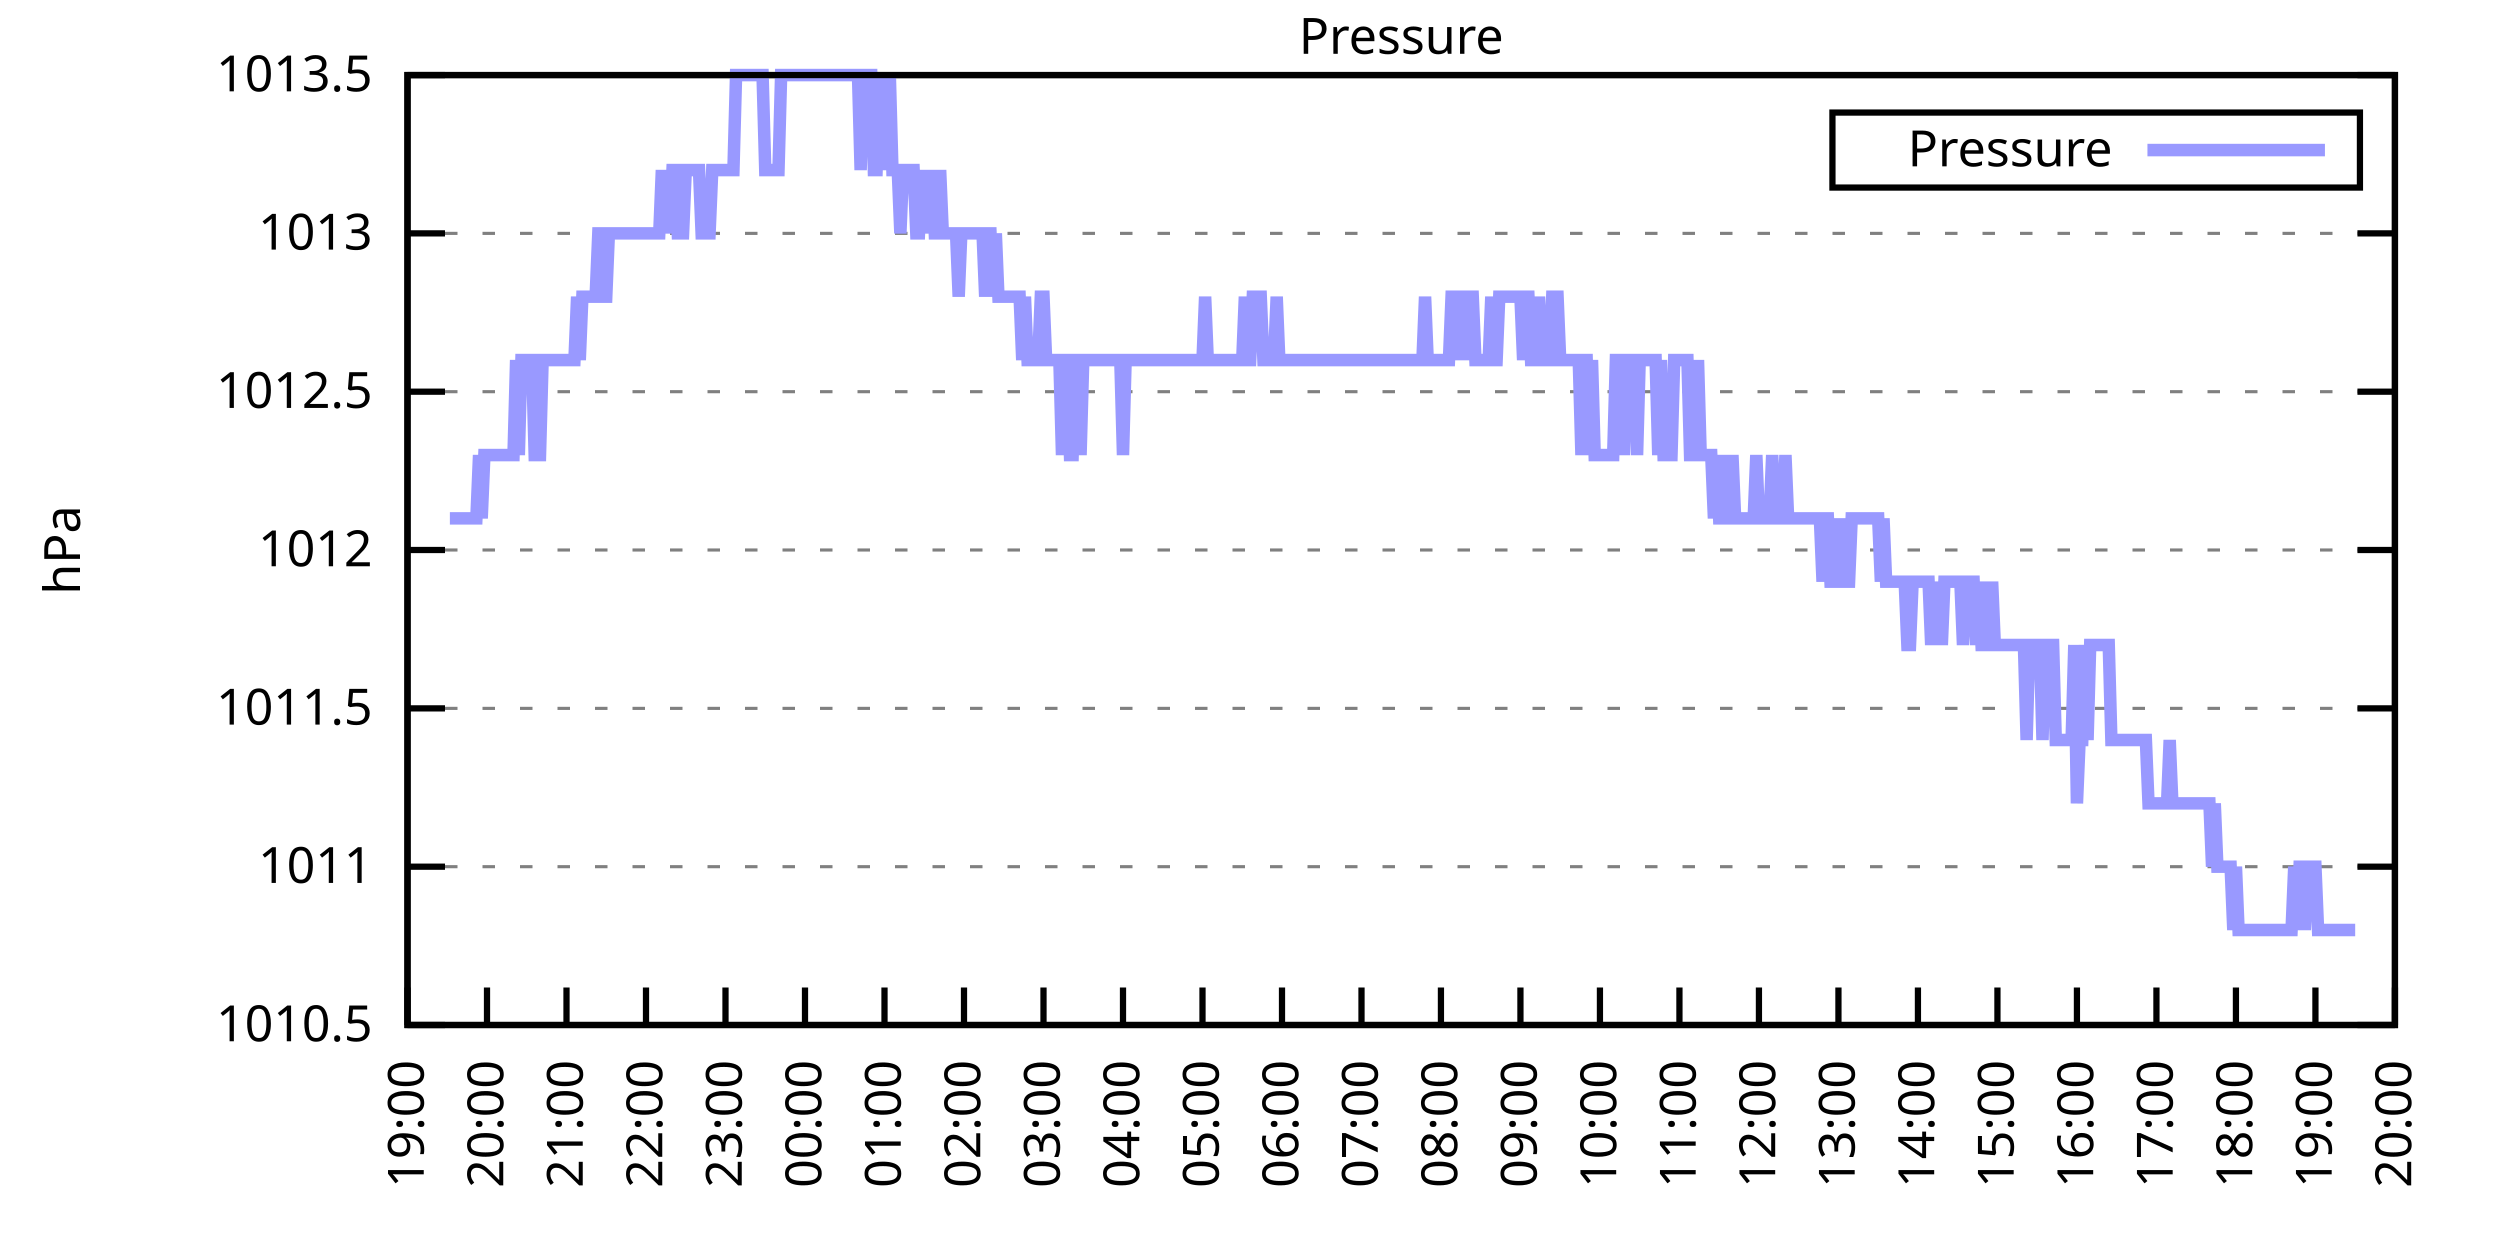
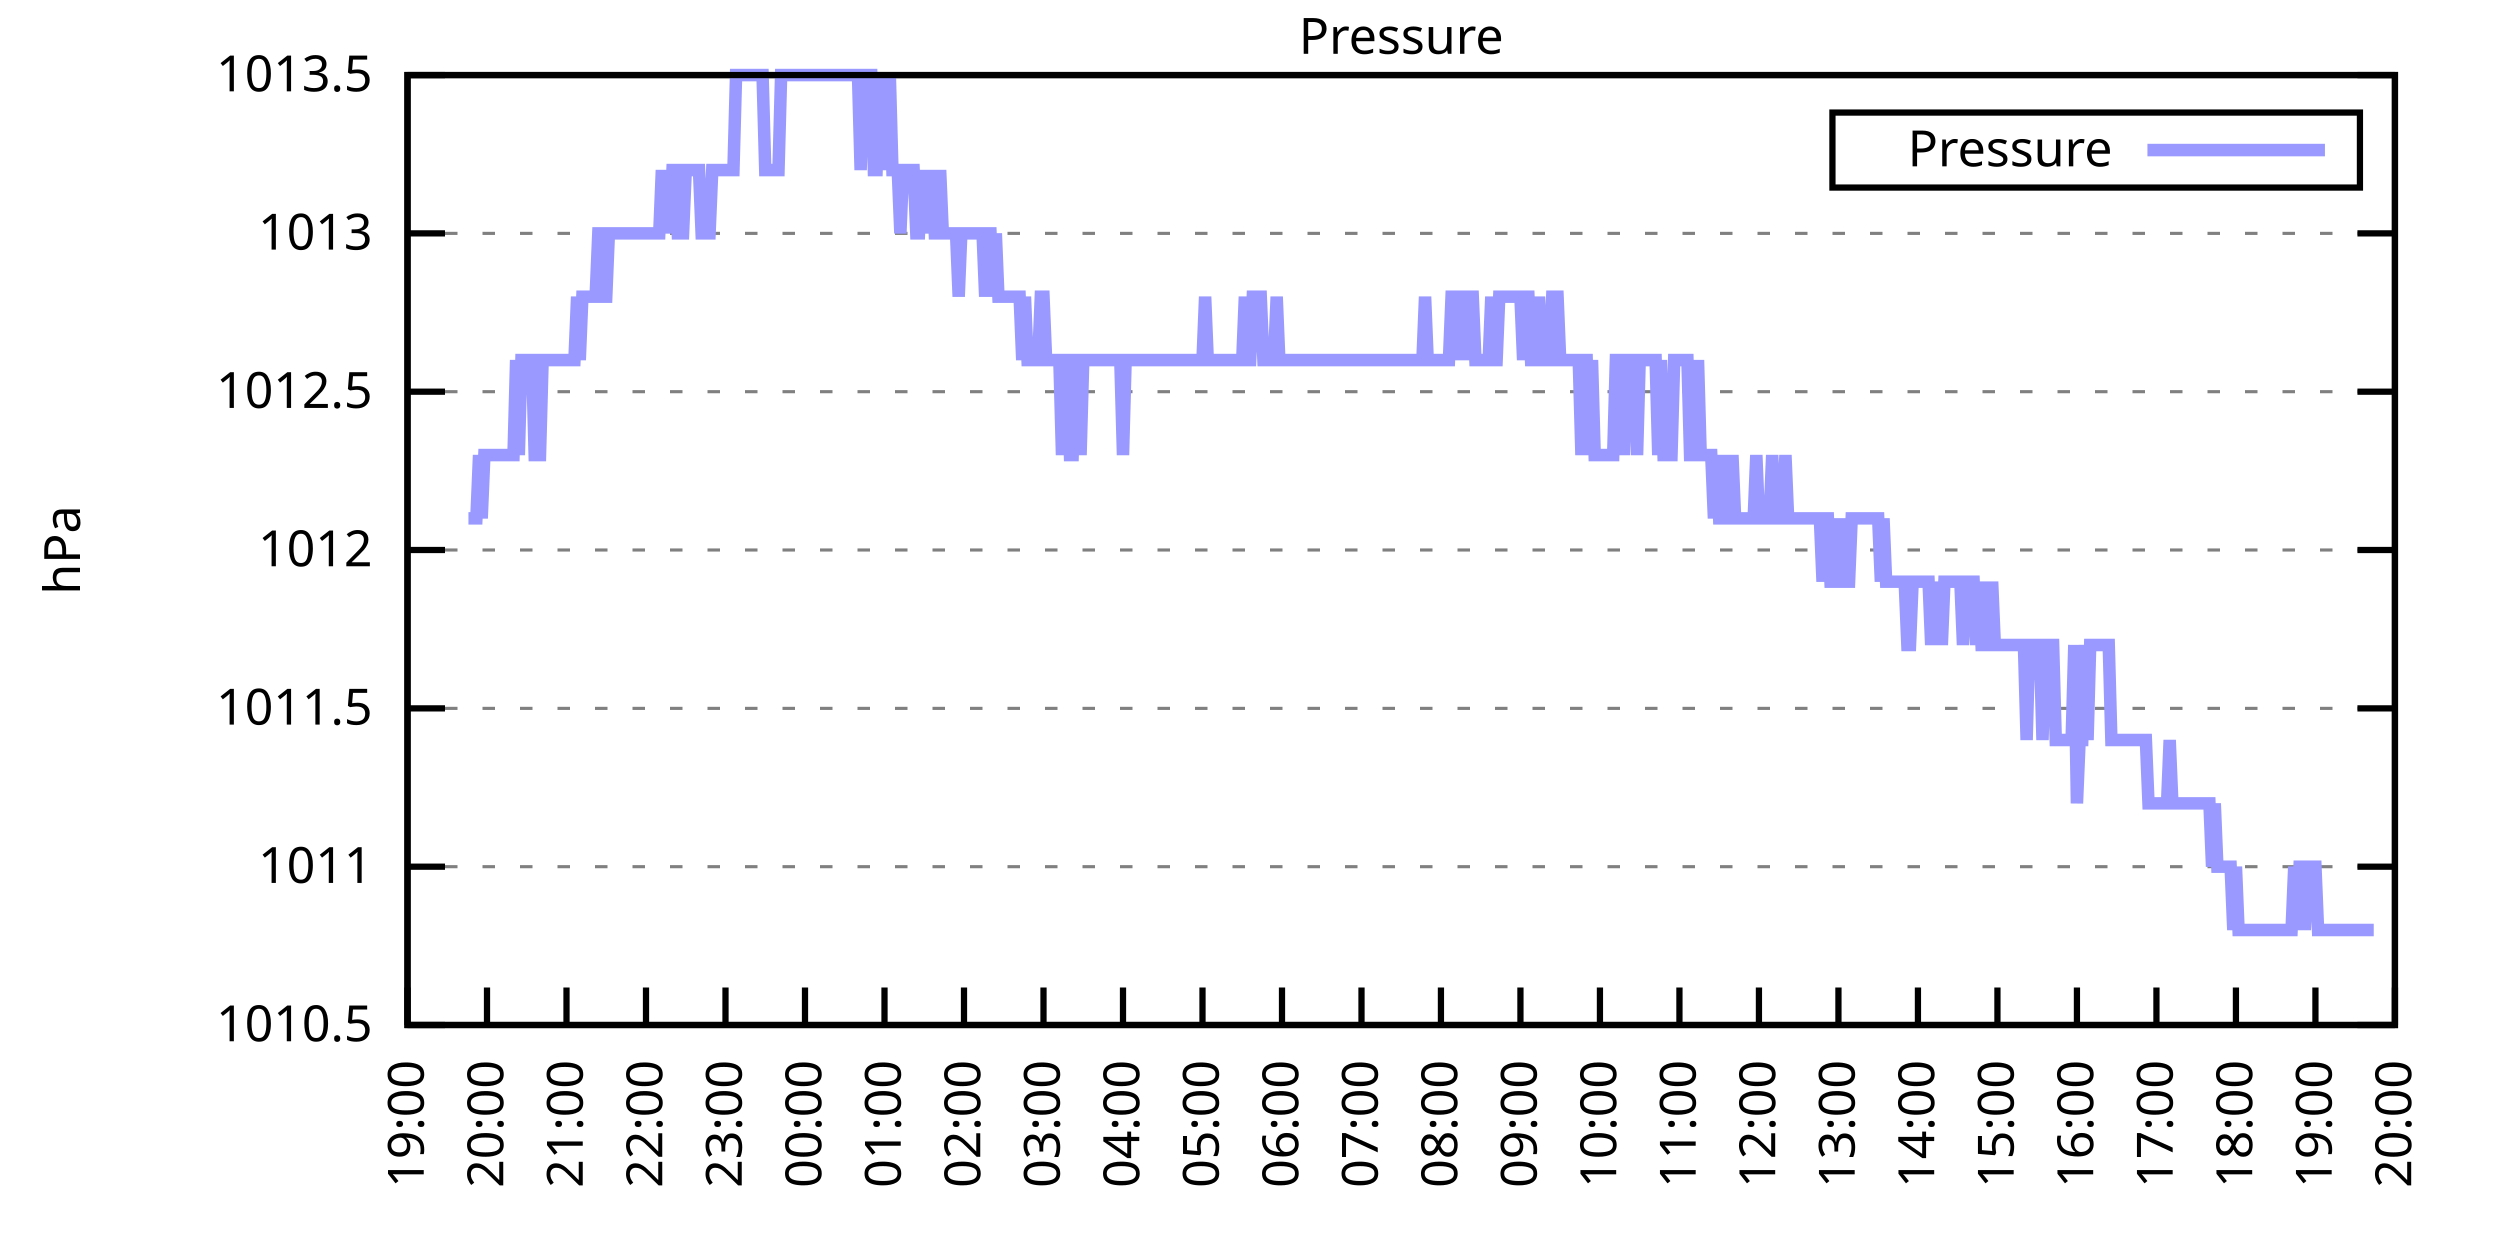
<svg xmlns="http://www.w3.org/2000/svg" xmlns:xlink="http://www.w3.org/1999/xlink" width="400" height="200" viewBox="0 0 400 200">
  <g id="gnuplot_canvas">
    <rect x="0" y="0" width="400" height="200" fill="none" />
    <defs>
      <circle id="gpDot" r="0.5" stroke-width="0.5" stroke="currentColor" />
      <path id="gpPt0" stroke-width="0.333" stroke="currentColor" d="M-1,0 h2 M0,-1 v2" />
      <path id="gpPt1" stroke-width="0.333" stroke="currentColor" d="M-1,-1 L1,1 M1,-1 L-1,1" />
      <path id="gpPt2" stroke-width="0.333" stroke="currentColor" d="M-1,0 L1,0 M0,-1 L0,1 M-1,-1 L1,1 M-1,1 L1,-1" />
      <rect id="gpPt3" stroke-width="0.333" stroke="currentColor" x="-1" y="-1" width="2" height="2" />
      <rect id="gpPt4" stroke-width="0.333" stroke="currentColor" fill="currentColor" x="-1" y="-1" width="2" height="2" />
      <circle id="gpPt5" stroke-width="0.333" stroke="currentColor" cx="0" cy="0" r="1" />
      <use xlink:href="#gpPt5" id="gpPt6" fill="currentColor" stroke="none" />
      <path id="gpPt7" stroke-width="0.333" stroke="currentColor" d="M0,-1.33 L-1.33,0.67 L1.33,0.67 z" />
      <use xlink:href="#gpPt7" id="gpPt8" fill="currentColor" stroke="none" />
      <use xlink:href="#gpPt7" id="gpPt9" stroke="currentColor" transform="rotate(180)" />
      <use xlink:href="#gpPt9" id="gpPt10" fill="currentColor" stroke="none" />
      <use xlink:href="#gpPt3" id="gpPt11" stroke="currentColor" transform="rotate(45)" />
      <use xlink:href="#gpPt11" id="gpPt12" fill="currentColor" stroke="none" />
      <path id="gpPt13" stroke-width="0.333" stroke="currentColor" d="M0,1.330 L1.265,0.411 L0.782,-1.067 L-0.782,-1.076 L-1.265,0.411 z" />
      <use xlink:href="#gpPt13" id="gpPt14" fill="currentColor" stroke="none" />
      <filter id="textbox" filterUnits="objectBoundingBox" x="0" y="0" height="1" width="1">
        <feFlood flood-color="white" flood-opacity="1" result="bgnd" />
        <feComposite in="SourceGraphic" in2="bgnd" operator="atop" />
      </filter>
      <filter id="greybox" filterUnits="objectBoundingBox" x="0" y="0" height="1" width="1">
        <feFlood flood-color="lightgrey" flood-opacity="1" result="grey" />
        <feComposite in="SourceGraphic" in2="grey" operator="atop" />
      </filter>
    </defs>
    <g fill="none" color="white" stroke="currentColor" stroke-width="1.00" stroke-linecap="butt" stroke-linejoin="miter">
</g>
    <g fill="none" color="black" stroke="currentColor" stroke-width="1.00" stroke-linecap="butt" stroke-linejoin="miter">
      <g stroke="none" shape-rendering="crispEdges">
        <polygon fill="rgb(255, 255, 255)" points="65.20,164.00 383.18,164.00 383.18,12.02 65.20,12.02 " />
      </g>
    </g>
    <g fill="none" color="black" stroke="currentColor" stroke-width="1.00" stroke-linecap="butt" stroke-linejoin="miter">
</g>
    <g fill="none" color="black" stroke="black" stroke-width="0.50" stroke-linecap="butt" stroke-linejoin="miter">
</g>
    <g fill="none" color="gray" stroke="currentColor" stroke-width="0.50" stroke-linecap="butt" stroke-linejoin="miter">
      <path stroke="gray" stroke-dasharray="2,4" class="gridline" d="M65.20,164.00 L383.19,164.00  " />
    </g>
    <g fill="none" color="gray" stroke="gray" stroke-width="1.00" stroke-linecap="butt" stroke-linejoin="miter">
</g>
    <g fill="none" color="black" stroke="currentColor" stroke-width="1.00" stroke-linecap="butt" stroke-linejoin="miter">
      <path stroke="black" d="M65.20,164.00 L71.20,164.00 M383.19,164.00 L377.19,164.00  " />
      <g transform="translate(59.60,166.60)" stroke="none" fill="black" font-family="Sans" font-size="8.00" text-anchor="end">
        <text>
          <tspan font-family="Sans"> 1010.5</tspan>
        </text>
      </g>
    </g>
    <g fill="none" color="black" stroke="currentColor" stroke-width="1.00" stroke-linecap="butt" stroke-linejoin="miter">
</g>
    <g fill="none" color="black" stroke="black" stroke-width="0.50" stroke-linecap="butt" stroke-linejoin="miter">
</g>
    <g fill="none" color="gray" stroke="currentColor" stroke-width="0.50" stroke-linecap="butt" stroke-linejoin="miter">
      <path stroke="gray" stroke-dasharray="2,4" class="gridline" d="M65.20,138.67 L383.19,138.67  " />
    </g>
    <g fill="none" color="gray" stroke="gray" stroke-width="1.00" stroke-linecap="butt" stroke-linejoin="miter">
</g>
    <g fill="none" color="black" stroke="currentColor" stroke-width="1.00" stroke-linecap="butt" stroke-linejoin="miter">
      <path stroke="black" d="M65.20,138.67 L71.20,138.67 M383.19,138.67 L377.19,138.67  " />
      <g transform="translate(59.60,141.27)" stroke="none" fill="black" font-family="Sans" font-size="8.00" text-anchor="end">
        <text>
          <tspan font-family="Sans"> 1011</tspan>
        </text>
      </g>
    </g>
    <g fill="none" color="black" stroke="currentColor" stroke-width="1.00" stroke-linecap="butt" stroke-linejoin="miter">
</g>
    <g fill="none" color="black" stroke="black" stroke-width="0.50" stroke-linecap="butt" stroke-linejoin="miter">
</g>
    <g fill="none" color="gray" stroke="currentColor" stroke-width="0.50" stroke-linecap="butt" stroke-linejoin="miter">
      <path stroke="gray" stroke-dasharray="2,4" class="gridline" d="M65.20,113.34 L383.19,113.34  " />
    </g>
    <g fill="none" color="gray" stroke="gray" stroke-width="1.00" stroke-linecap="butt" stroke-linejoin="miter">
</g>
    <g fill="none" color="black" stroke="currentColor" stroke-width="1.00" stroke-linecap="butt" stroke-linejoin="miter">
      <path stroke="black" d="M65.20,113.34 L71.20,113.34 M383.19,113.34 L377.19,113.34  " />
      <g transform="translate(59.60,115.94)" stroke="none" fill="black" font-family="Sans" font-size="8.00" text-anchor="end">
        <text>
          <tspan font-family="Sans"> 1011.5</tspan>
        </text>
      </g>
    </g>
    <g fill="none" color="black" stroke="currentColor" stroke-width="1.00" stroke-linecap="butt" stroke-linejoin="miter">
</g>
    <g fill="none" color="black" stroke="black" stroke-width="0.50" stroke-linecap="butt" stroke-linejoin="miter">
</g>
    <g fill="none" color="gray" stroke="currentColor" stroke-width="0.50" stroke-linecap="butt" stroke-linejoin="miter">
      <path stroke="gray" stroke-dasharray="2,4" class="gridline" d="M65.20,88.00 L383.19,88.00  " />
    </g>
    <g fill="none" color="gray" stroke="gray" stroke-width="1.00" stroke-linecap="butt" stroke-linejoin="miter">
</g>
    <g fill="none" color="black" stroke="currentColor" stroke-width="1.00" stroke-linecap="butt" stroke-linejoin="miter">
      <path stroke="black" d="M65.20,88.00 L71.20,88.00 M383.19,88.00 L377.19,88.00  " />
      <g transform="translate(59.60,90.60)" stroke="none" fill="black" font-family="Sans" font-size="8.00" text-anchor="end">
        <text>
          <tspan font-family="Sans"> 1012</tspan>
        </text>
      </g>
    </g>
    <g fill="none" color="black" stroke="currentColor" stroke-width="1.00" stroke-linecap="butt" stroke-linejoin="miter">
</g>
    <g fill="none" color="black" stroke="black" stroke-width="0.50" stroke-linecap="butt" stroke-linejoin="miter">
</g>
    <g fill="none" color="gray" stroke="currentColor" stroke-width="0.50" stroke-linecap="butt" stroke-linejoin="miter">
      <path stroke="gray" stroke-dasharray="2,4" class="gridline" d="M65.20,62.67 L383.19,62.67  " />
    </g>
    <g fill="none" color="gray" stroke="gray" stroke-width="1.00" stroke-linecap="butt" stroke-linejoin="miter">
</g>
    <g fill="none" color="black" stroke="currentColor" stroke-width="1.00" stroke-linecap="butt" stroke-linejoin="miter">
      <path stroke="black" d="M65.20,62.67 L71.20,62.67 M383.19,62.67 L377.19,62.67  " />
      <g transform="translate(59.60,65.27)" stroke="none" fill="black" font-family="Sans" font-size="8.00" text-anchor="end">
        <text>
          <tspan font-family="Sans"> 1012.5</tspan>
        </text>
      </g>
    </g>
    <g fill="none" color="black" stroke="currentColor" stroke-width="1.00" stroke-linecap="butt" stroke-linejoin="miter">
</g>
    <g fill="none" color="black" stroke="black" stroke-width="0.50" stroke-linecap="butt" stroke-linejoin="miter">
</g>
    <g fill="none" color="gray" stroke="currentColor" stroke-width="0.50" stroke-linecap="butt" stroke-linejoin="miter">
      <path stroke="gray" stroke-dasharray="2,4" class="gridline" d="M65.20,37.34 L383.19,37.34  " />
    </g>
    <g fill="none" color="gray" stroke="gray" stroke-width="1.00" stroke-linecap="butt" stroke-linejoin="miter">
</g>
    <g fill="none" color="black" stroke="currentColor" stroke-width="1.00" stroke-linecap="butt" stroke-linejoin="miter">
      <path stroke="black" d="M65.20,37.34 L71.20,37.34 M383.19,37.34 L377.19,37.34  " />
      <g transform="translate(59.60,39.94)" stroke="none" fill="black" font-family="Sans" font-size="8.00" text-anchor="end">
        <text>
          <tspan font-family="Sans"> 1013</tspan>
        </text>
      </g>
    </g>
    <g fill="none" color="black" stroke="currentColor" stroke-width="1.00" stroke-linecap="butt" stroke-linejoin="miter">
</g>
    <g fill="none" color="black" stroke="black" stroke-width="0.50" stroke-linecap="butt" stroke-linejoin="miter">
</g>
    <g fill="none" color="gray" stroke="currentColor" stroke-width="0.50" stroke-linecap="butt" stroke-linejoin="miter">
      <path stroke="gray" stroke-dasharray="2,4" class="gridline" d="M65.20,12.01 L383.19,12.01  " />
    </g>
    <g fill="none" color="gray" stroke="gray" stroke-width="1.00" stroke-linecap="butt" stroke-linejoin="miter">
</g>
    <g fill="none" color="black" stroke="currentColor" stroke-width="1.00" stroke-linecap="butt" stroke-linejoin="miter">
      <path stroke="black" d="M65.20,12.01 L71.20,12.01 M383.19,12.01 L377.19,12.01  " />
      <g transform="translate(59.60,14.61)" stroke="none" fill="black" font-family="Sans" font-size="8.00" text-anchor="end">
        <text>
          <tspan font-family="Sans"> 1013.5</tspan>
        </text>
      </g>
    </g>
    <g fill="none" color="black" stroke="currentColor" stroke-width="1.00" stroke-linecap="butt" stroke-linejoin="miter">
      <path stroke="black" d="M65.20,164.00 L65.20,158.00  " />
      <g transform="translate(67.80,169.60) rotate(270.00)" stroke="none" fill="black" font-family="Sans" font-size="8.00" text-anchor="end">
        <text>
          <tspan font-family="Sans">19:00</tspan>
        </text>
      </g>
    </g>
    <g fill="none" color="black" stroke="currentColor" stroke-width="1.00" stroke-linecap="butt" stroke-linejoin="miter">
      <path stroke="black" d="M77.92,164.00 L77.92,158.00  " />
      <g transform="translate(80.52,169.60) rotate(270.00)" stroke="none" fill="black" font-family="Sans" font-size="8.00" text-anchor="end">
        <text>
          <tspan font-family="Sans">20:00</tspan>
        </text>
      </g>
    </g>
    <g fill="none" color="black" stroke="currentColor" stroke-width="1.00" stroke-linecap="butt" stroke-linejoin="miter">
      <path stroke="black" d="M90.64,164.00 L90.64,158.00  " />
      <g transform="translate(93.24,169.60) rotate(270.00)" stroke="none" fill="black" font-family="Sans" font-size="8.00" text-anchor="end">
        <text>
          <tspan font-family="Sans">21:00</tspan>
        </text>
      </g>
    </g>
    <g fill="none" color="black" stroke="currentColor" stroke-width="1.00" stroke-linecap="butt" stroke-linejoin="miter">
      <path stroke="black" d="M103.36,164.00 L103.36,158.00  " />
      <g transform="translate(105.96,169.60) rotate(270.00)" stroke="none" fill="black" font-family="Sans" font-size="8.00" text-anchor="end">
        <text>
          <tspan font-family="Sans">22:00</tspan>
        </text>
      </g>
    </g>
    <g fill="none" color="black" stroke="currentColor" stroke-width="1.00" stroke-linecap="butt" stroke-linejoin="miter">
      <path stroke="black" d="M116.08,164.00 L116.08,158.00  " />
      <g transform="translate(118.68,169.60) rotate(270.00)" stroke="none" fill="black" font-family="Sans" font-size="8.00" text-anchor="end">
        <text>
          <tspan font-family="Sans">23:00</tspan>
        </text>
      </g>
    </g>
    <g fill="none" color="black" stroke="currentColor" stroke-width="1.00" stroke-linecap="butt" stroke-linejoin="miter">
      <path stroke="black" d="M128.80,164.00 L128.80,158.00  " />
      <g transform="translate(131.40,169.60) rotate(270.00)" stroke="none" fill="black" font-family="Sans" font-size="8.00" text-anchor="end">
        <text>
          <tspan font-family="Sans">00:00</tspan>
        </text>
      </g>
    </g>
    <g fill="none" color="black" stroke="currentColor" stroke-width="1.00" stroke-linecap="butt" stroke-linejoin="miter">
      <path stroke="black" d="M141.52,164.00 L141.52,158.00  " />
      <g transform="translate(144.12,169.60) rotate(270.00)" stroke="none" fill="black" font-family="Sans" font-size="8.00" text-anchor="end">
        <text>
          <tspan font-family="Sans">01:00</tspan>
        </text>
      </g>
    </g>
    <g fill="none" color="black" stroke="currentColor" stroke-width="1.00" stroke-linecap="butt" stroke-linejoin="miter">
      <path stroke="black" d="M154.24,164.00 L154.24,158.00  " />
      <g transform="translate(156.84,169.60) rotate(270.00)" stroke="none" fill="black" font-family="Sans" font-size="8.00" text-anchor="end">
        <text>
          <tspan font-family="Sans">02:00</tspan>
        </text>
      </g>
    </g>
    <g fill="none" color="black" stroke="currentColor" stroke-width="1.00" stroke-linecap="butt" stroke-linejoin="miter">
      <path stroke="black" d="M166.96,164.00 L166.96,158.00  " />
      <g transform="translate(169.56,169.60) rotate(270.00)" stroke="none" fill="black" font-family="Sans" font-size="8.00" text-anchor="end">
        <text>
          <tspan font-family="Sans">03:00</tspan>
        </text>
      </g>
    </g>
    <g fill="none" color="black" stroke="currentColor" stroke-width="1.00" stroke-linecap="butt" stroke-linejoin="miter">
      <path stroke="black" d="M179.68,164.00 L179.68,158.00  " />
      <g transform="translate(182.28,169.60) rotate(270.00)" stroke="none" fill="black" font-family="Sans" font-size="8.00" text-anchor="end">
        <text>
          <tspan font-family="Sans">04:00</tspan>
        </text>
      </g>
    </g>
    <g fill="none" color="black" stroke="currentColor" stroke-width="1.00" stroke-linecap="butt" stroke-linejoin="miter">
      <path stroke="black" d="M192.40,164.00 L192.40,158.00  " />
      <g transform="translate(195.00,169.60) rotate(270.00)" stroke="none" fill="black" font-family="Sans" font-size="8.00" text-anchor="end">
        <text>
          <tspan font-family="Sans">05:00</tspan>
        </text>
      </g>
    </g>
    <g fill="none" color="black" stroke="currentColor" stroke-width="1.00" stroke-linecap="butt" stroke-linejoin="miter">
      <path stroke="black" d="M205.12,164.00 L205.12,158.00  " />
      <g transform="translate(207.72,169.60) rotate(270.00)" stroke="none" fill="black" font-family="Sans" font-size="8.00" text-anchor="end">
        <text>
          <tspan font-family="Sans">06:00</tspan>
        </text>
      </g>
    </g>
    <g fill="none" color="black" stroke="currentColor" stroke-width="1.00" stroke-linecap="butt" stroke-linejoin="miter">
      <path stroke="black" d="M217.84,164.00 L217.84,158.00  " />
      <g transform="translate(220.44,169.60) rotate(270.00)" stroke="none" fill="black" font-family="Sans" font-size="8.00" text-anchor="end">
        <text>
          <tspan font-family="Sans">07:00</tspan>
        </text>
      </g>
    </g>
    <g fill="none" color="black" stroke="currentColor" stroke-width="1.00" stroke-linecap="butt" stroke-linejoin="miter">
      <path stroke="black" d="M230.55,164.00 L230.55,158.00  " />
      <g transform="translate(233.15,169.60) rotate(270.00)" stroke="none" fill="black" font-family="Sans" font-size="8.00" text-anchor="end">
        <text>
          <tspan font-family="Sans">08:00</tspan>
        </text>
      </g>
    </g>
    <g fill="none" color="black" stroke="currentColor" stroke-width="1.00" stroke-linecap="butt" stroke-linejoin="miter">
      <path stroke="black" d="M243.27,164.00 L243.27,158.00  " />
      <g transform="translate(245.87,169.60) rotate(270.00)" stroke="none" fill="black" font-family="Sans" font-size="8.00" text-anchor="end">
        <text>
          <tspan font-family="Sans">09:00</tspan>
        </text>
      </g>
    </g>
    <g fill="none" color="black" stroke="currentColor" stroke-width="1.00" stroke-linecap="butt" stroke-linejoin="miter">
      <path stroke="black" d="M255.99,164.00 L255.99,158.00  " />
      <g transform="translate(258.59,169.60) rotate(270.00)" stroke="none" fill="black" font-family="Sans" font-size="8.00" text-anchor="end">
        <text>
          <tspan font-family="Sans">10:00</tspan>
        </text>
      </g>
    </g>
    <g fill="none" color="black" stroke="currentColor" stroke-width="1.00" stroke-linecap="butt" stroke-linejoin="miter">
      <path stroke="black" d="M268.71,164.00 L268.71,158.00  " />
      <g transform="translate(271.31,169.60) rotate(270.00)" stroke="none" fill="black" font-family="Sans" font-size="8.00" text-anchor="end">
        <text>
          <tspan font-family="Sans">11:00</tspan>
        </text>
      </g>
    </g>
    <g fill="none" color="black" stroke="currentColor" stroke-width="1.00" stroke-linecap="butt" stroke-linejoin="miter">
      <path stroke="black" d="M281.43,164.00 L281.43,158.00  " />
      <g transform="translate(284.03,169.60) rotate(270.00)" stroke="none" fill="black" font-family="Sans" font-size="8.00" text-anchor="end">
        <text>
          <tspan font-family="Sans">12:00</tspan>
        </text>
      </g>
    </g>
    <g fill="none" color="black" stroke="currentColor" stroke-width="1.00" stroke-linecap="butt" stroke-linejoin="miter">
      <path stroke="black" d="M294.15,164.00 L294.15,158.00  " />
      <g transform="translate(296.75,169.60) rotate(270.00)" stroke="none" fill="black" font-family="Sans" font-size="8.00" text-anchor="end">
        <text>
          <tspan font-family="Sans">13:00</tspan>
        </text>
      </g>
    </g>
    <g fill="none" color="black" stroke="currentColor" stroke-width="1.00" stroke-linecap="butt" stroke-linejoin="miter">
      <path stroke="black" d="M306.87,164.00 L306.87,158.00  " />
      <g transform="translate(309.47,169.60) rotate(270.00)" stroke="none" fill="black" font-family="Sans" font-size="8.00" text-anchor="end">
        <text>
          <tspan font-family="Sans">14:00</tspan>
        </text>
      </g>
    </g>
    <g fill="none" color="black" stroke="currentColor" stroke-width="1.00" stroke-linecap="butt" stroke-linejoin="miter">
      <path stroke="black" d="M319.59,164.00 L319.59,158.00  " />
      <g transform="translate(322.19,169.60) rotate(270.00)" stroke="none" fill="black" font-family="Sans" font-size="8.00" text-anchor="end">
        <text>
          <tspan font-family="Sans">15:00</tspan>
        </text>
      </g>
    </g>
    <g fill="none" color="black" stroke="currentColor" stroke-width="1.00" stroke-linecap="butt" stroke-linejoin="miter">
      <path stroke="black" d="M332.31,164.00 L332.31,158.00  " />
      <g transform="translate(334.91,169.60) rotate(270.00)" stroke="none" fill="black" font-family="Sans" font-size="8.00" text-anchor="end">
        <text>
          <tspan font-family="Sans">16:00</tspan>
        </text>
      </g>
    </g>
    <g fill="none" color="black" stroke="currentColor" stroke-width="1.00" stroke-linecap="butt" stroke-linejoin="miter">
      <path stroke="black" d="M345.03,164.00 L345.03,158.00  " />
      <g transform="translate(347.63,169.60) rotate(270.00)" stroke="none" fill="black" font-family="Sans" font-size="8.00" text-anchor="end">
        <text>
          <tspan font-family="Sans">17:00</tspan>
        </text>
      </g>
    </g>
    <g fill="none" color="black" stroke="currentColor" stroke-width="1.00" stroke-linecap="butt" stroke-linejoin="miter">
      <path stroke="black" d="M357.75,164.00 L357.75,158.00  " />
      <g transform="translate(360.35,169.60) rotate(270.00)" stroke="none" fill="black" font-family="Sans" font-size="8.00" text-anchor="end">
        <text>
          <tspan font-family="Sans">18:00</tspan>
        </text>
      </g>
    </g>
    <g fill="none" color="black" stroke="currentColor" stroke-width="1.00" stroke-linecap="butt" stroke-linejoin="miter">
      <path stroke="black" d="M370.47,164.00 L370.47,158.00  " />
      <g transform="translate(373.07,169.60) rotate(270.00)" stroke="none" fill="black" font-family="Sans" font-size="8.00" text-anchor="end">
        <text>
          <tspan font-family="Sans">19:00</tspan>
        </text>
      </g>
    </g>
    <g fill="none" color="black" stroke="currentColor" stroke-width="1.00" stroke-linecap="butt" stroke-linejoin="miter">
      <path stroke="black" d="M383.19,164.00 L383.19,158.00  " />
      <g transform="translate(385.79,169.60) rotate(270.00)" stroke="none" fill="black" font-family="Sans" font-size="8.00" text-anchor="end">
        <text>
          <tspan font-family="Sans">20:00</tspan>
        </text>
      </g>
    </g>
    <g fill="none" color="black" stroke="currentColor" stroke-width="1.00" stroke-linecap="butt" stroke-linejoin="miter">
</g>
    <g fill="none" color="black" stroke="currentColor" stroke-width="1.00" stroke-linecap="butt" stroke-linejoin="miter">
      <path stroke="black" d="M65.20,12.01 L65.20,164.00 L383.19,164.00 L383.19,12.01 L65.20,12.01 Z  " />
    </g>
    <g fill="none" color="black" stroke="currentColor" stroke-width="1.00" stroke-linecap="butt" stroke-linejoin="miter">
</g>
    <g fill="none" color="black" stroke="currentColor" stroke-width="1.00" stroke-linecap="butt" stroke-linejoin="miter">
      <path stroke="black" d="M293.19,30.01 L293.19,18.01 L377.59,18.01 L377.59,30.01 L293.19,30.01 Z  " />
    </g>
    <g id="Pressure_plot_1">
      <g fill="none" color="white" stroke="black" stroke-width="2.00" stroke-linecap="butt" stroke-linejoin="miter">
</g>
      <g fill="none" color="black" stroke="currentColor" stroke-width="2.00" stroke-linecap="butt" stroke-linejoin="miter">
        <g transform="translate(337.99,26.61)" stroke="none" fill="black" font-family="Sans" font-size="8.00" text-anchor="end">
          <text>
            <tspan font-family="Sans">Pressure</tspan>
          </text>
        </g>
      </g>
      <g fill="none" color="black" stroke="currentColor" stroke-width="2.00" stroke-linecap="butt" stroke-linejoin="miter">
-         <path stroke="rgb(153, 153, 255)" d="M343.59,24.01 L371.99,24.01 M71.98,82.94 L72.41,82.94 L72.83,82.94 L73.26,82.94 L73.68,82.94 L74.10,82.94   L74.53,82.94 L74.95,82.94 L75.38,82.94 L75.59,82.94 L76.22,82.94 L76.65,72.81 L77.07,82.94 L77.50,72.81   L77.92,72.81 L78.34,72.81 L78.77,72.81 L79.19,72.81 L79.62,72.81 L80.04,72.81 L80.46,72.81 L80.89,72.81   L81.31,72.81 L81.74,72.81 L82.16,72.81 L82.58,57.61 L83.01,72.81 L83.43,57.61 L83.86,57.61 L84.28,57.61   L84.70,57.61 L85.13,57.61 L85.55,72.81 L85.98,72.81 L86.40,72.81 L86.82,57.61 L87.25,57.61 L87.67,57.61   L88.10,57.61 L88.52,57.61 L88.94,57.61 L89.37,57.61 L89.79,57.61 L90.22,57.61 L90.64,57.61 L91.06,57.61   L91.49,57.61 L91.91,57.61 L92.34,47.47 L92.76,57.61 L93.18,47.47 L93.61,47.47 L94.03,47.47 L94.46,47.47   L94.88,47.47 L95.30,47.47 L95.73,37.34 L96.15,37.34 L96.58,47.47 L97.00,47.47 L97.42,37.34 L97.85,37.34   L98.27,37.34 L98.69,37.34 L99.12,37.34 L99.54,37.34 L99.97,37.34 L100.39,37.34 L100.81,37.34 L101.24,37.34   L101.66,37.34 L102.09,37.34 L102.51,37.34 L102.93,37.34 L103.36,37.34 L103.78,37.34 L104.21,37.34 L104.63,37.34   L105.05,37.34 L105.48,37.34 L105.90,27.21 L106.33,37.34 L106.75,27.21 L107.17,37.34 L107.60,27.21 L108.02,27.21   L108.45,37.34 L108.87,37.34 L109.29,37.34 L109.72,27.21 L110.14,27.21 L110.57,27.21 L110.99,27.21 L111.41,27.21   L111.84,27.21 L112.26,37.34 L112.69,37.34 L113.11,37.34 L113.53,37.34 L113.96,27.21 L114.38,27.21 L114.81,27.21   L115.23,27.21 L115.65,27.21 L116.08,27.21 L116.50,27.21 L116.93,27.21 L117.35,27.21 L117.77,12.01 L118.20,12.01   L118.62,12.01 L119.05,12.01 L119.47,12.01 L119.89,12.01 L120.32,12.01 L120.74,12.01 L121.17,12.01 L121.59,12.01   L122.01,12.01 L122.44,27.21 L122.86,27.21 L123.29,27.21 L123.71,27.21 L124.13,27.21 L124.56,27.21 L124.98,12.01   L125.41,12.01 L125.83,12.01 L126.25,12.01 L126.68,12.01 L127.10,12.01 L127.53,12.01 L127.95,12.01 L128.37,12.01   L128.80,12.01 L129.22,12.01 L129.65,12.01 L130.07,12.01 L130.49,12.01 L130.92,12.01 L131.34,12.01 L131.77,12.01   L132.19,12.01 L132.61,12.01 L133.04,12.01 L133.46,12.01 L133.89,12.01 L134.31,12.01 L134.73,12.01 L135.16,12.01   L135.58,12.01 L136.01,12.01 L136.43,12.01 L136.85,12.01 L137.28,12.01 L137.70,27.21 L138.13,12.01 L138.55,12.01   L138.97,12.01 L139.40,12.01 L139.82,27.21 L140.25,27.21 L140.67,12.01 L141.09,27.21 L141.52,12.01 L141.94,27.21   L142.37,12.01 L142.79,27.21 L143.21,27.21 L143.64,27.21 L144.06,37.34 L144.49,27.21 L144.91,27.21 L145.33,27.21   L145.76,27.21 L146.18,27.21 L146.61,37.34 L147.03,37.34 L147.45,27.21 L147.88,37.34 L148.30,27.21 L148.73,37.34   L149.15,27.21 L149.57,37.34 L150.00,37.34 L150.42,27.21 L150.85,37.34 L151.27,37.34 L151.69,37.34 L152.12,37.34   L152.54,37.34 L152.97,37.34 L153.39,47.47 L153.81,37.34 L154.24,37.34 L154.66,37.34 L155.09,37.34 L155.51,37.34   L155.93,37.34 L156.36,37.34 L156.78,37.34 L157.21,37.34 L157.63,47.47 L158.05,37.34 L158.48,37.34 L158.90,47.47   L159.33,37.34 L159.75,47.47 L160.17,47.47 L160.60,47.47 L161.02,47.47 L161.44,47.47 L161.87,47.47 L162.29,47.47   L162.72,47.47 L163.14,47.47 L163.56,57.61 L163.99,47.47 L164.41,57.61 L164.84,57.61 L165.26,57.61 L165.68,57.61   L166.11,57.61 L166.53,47.47 L166.96,47.47 L167.38,57.61 L167.80,57.61 L168.23,57.61 L168.65,57.61 L169.08,57.61   L169.50,57.61 L169.92,72.81 L170.35,57.61 L170.77,57.61 L171.20,72.81 L171.62,72.81 L172.04,57.61 L172.47,57.61   L172.89,72.81 L173.32,57.61 L173.74,57.61 L174.16,57.61 L174.59,57.61 L175.01,57.61 L175.44,57.61 L175.86,57.61   L176.28,57.61 L176.71,57.61 L177.13,57.61 L177.56,57.61 L177.98,57.61 L178.40,57.61 L178.83,57.61 L179.25,57.61   L179.68,72.81 L180.10,57.61 L180.52,57.61 L180.95,57.61 L181.37,57.61 L181.80,57.61 L182.22,57.61 L182.64,57.61   L183.07,57.61 L183.49,57.61 L183.92,57.61 L184.34,57.61 L184.76,57.61 L185.19,57.61 L185.61,57.61 L186.04,57.61   L186.46,57.61 L186.88,57.61 L187.31,57.61 L187.73,57.61 L188.16,57.61 L188.58,57.61 L189.00,57.61 L189.43,57.61   L189.85,57.61 L190.28,57.61 L190.70,57.61 L191.12,57.61 L191.55,57.61 L191.97,57.61 L192.40,57.61 L192.82,47.47   L193.24,57.61 L193.67,57.61 L194.09,57.61 L194.52,57.61 L194.94,57.61 L195.36,57.61 L195.79,57.61 L196.21,57.61   L196.64,57.61 L197.06,57.61 L197.48,57.61 L197.91,57.61 L198.33,57.61 L198.76,57.61 L199.18,47.47 L199.60,57.61   L200.03,57.61 L200.45,47.47 L200.88,47.47 L201.30,47.47 L201.72,47.47 L202.15,57.61 L202.57,57.61 L203.00,57.61   L203.42,57.61 L203.84,57.61 L204.27,47.47 L204.69,57.61 L205.12,57.61 L205.54,57.61 L205.96,57.61 L206.39,57.61   L206.81,57.61 L207.24,57.61 L207.66,57.61 L208.08,57.61 L208.51,57.61 L208.93,57.61 L209.36,57.61 L209.78,57.61   L210.20,57.61 L210.63,57.61 L211.05,57.61 L211.48,57.61 L211.90,57.61 L212.32,57.61 L212.75,57.61 L213.17,57.61   L213.60,57.61 L214.02,57.61 L214.44,57.61 L214.87,57.61 L215.29,57.61 L215.72,57.61 L216.14,57.61 L216.56,57.61   L216.99,57.61 L217.41,57.61 L217.84,57.61 L218.26,57.61 L218.68,57.61 L219.11,57.61 L219.53,57.61 L219.96,57.61   L220.38,57.61 L220.80,57.61 L221.23,57.61 L221.65,57.61 L222.08,57.61 L222.50,57.61 L222.92,57.61 L223.35,57.61   L223.77,57.61 L224.20,57.61 L224.62,57.61 L225.04,57.61 L225.47,57.61 L225.89,57.61 L226.31,57.61 L226.74,57.61   L227.16,57.61 L227.59,57.61 L228.01,47.47 L228.43,57.61 L228.86,57.61 L229.28,57.61 L229.71,57.61 L230.13,57.61   L230.55,57.61 L230.98,57.61 L231.40,57.61 L231.83,57.61 L232.25,47.47 L232.67,47.47 L233.10,57.61 L233.52,47.47   L233.95,47.47 L234.37,57.61 L234.79,47.47 L235.22,47.47 L235.64,47.47 L236.07,57.61 L236.49,57.61 L236.91,57.61   L237.34,57.61 L237.76,57.61 L238.19,57.61 L238.61,47.47 L239.03,57.61 L239.46,57.61 L239.88,47.47 L240.31,47.47   L240.73,47.47 L241.15,47.47 L241.58,47.47 L242.00,47.47 L242.43,47.47 L242.85,47.47 L243.27,47.47 L243.70,57.61   L244.12,47.47 L244.55,47.47 L244.97,57.61 L245.39,57.61 L245.82,57.61 L246.24,47.47 L246.67,57.61 L247.09,57.61   L247.51,57.61 L247.94,57.61 L248.36,47.47 L248.79,47.47 L249.21,47.47 L249.63,57.61 L250.06,57.61 L250.48,57.61   L250.91,57.61 L251.33,57.61 L251.75,57.61 L252.18,57.61 L252.60,57.61 L253.03,72.81 L253.45,57.61 L253.87,57.61   L254.30,72.81 L254.72,57.61 L255.15,72.81 L255.57,72.81 L255.99,72.81 L256.42,72.81 L256.84,72.81 L257.27,72.81   L257.69,72.81 L258.11,72.81 L258.54,57.61 L258.96,57.61 L259.39,57.61 L259.81,72.81 L260.23,57.61 L260.66,57.61   L261.08,57.61 L261.51,57.61 L261.93,72.81 L262.35,57.61 L262.78,57.61 L263.20,57.61 L263.63,57.61 L264.05,57.61   L264.47,57.61 L264.90,57.61 L265.32,72.81 L265.75,57.61 L266.17,72.81 L266.59,72.81 L267.02,72.81 L267.44,72.81   L267.87,57.61 L268.29,57.61 L268.71,57.61 L269.14,57.61 L269.56,57.61 L269.99,57.61 L270.41,72.81 L270.83,72.81   L271.26,72.81 L271.68,57.61 L272.11,72.81 L272.53,72.81 L272.95,72.81 L273.38,72.81 L273.80,72.81 L274.23,82.94   L274.65,72.81 L275.07,82.94 L275.50,82.94 L275.92,72.81 L276.35,82.94 L276.77,82.94 L277.19,72.81 L277.62,82.94   L278.04,82.94 L278.47,82.94 L278.89,82.94 L279.31,82.94 L279.74,82.94 L280.16,82.94 L280.59,82.94 L281.01,72.81   L281.43,82.94 L281.86,82.94 L282.28,82.94 L282.71,82.94 L283.13,82.94 L283.55,72.81 L283.98,82.94 L284.40,82.94   L284.83,82.94 L285.25,82.94 L285.67,72.81 L286.10,82.94 L286.52,82.94 L286.95,82.94 L287.37,82.94 L287.79,82.94   L288.22,82.94 L288.64,82.94 L289.06,82.94 L289.49,82.94 L289.91,82.94 L290.34,82.94 L290.76,82.94 L291.18,82.94   L291.61,93.07 L292.03,82.94 L292.46,82.94 L292.88,93.07 L293.30,93.07 L293.73,93.07 L294.15,82.94 L294.58,93.07   L295.00,82.94 L295.42,93.07 L295.85,93.07 L296.27,82.94 L296.70,82.94 L297.12,82.94 L297.54,82.94 L297.97,82.94   L298.39,82.94 L298.82,82.94 L299.24,82.94 L299.66,82.94 L300.09,82.94 L300.51,82.94 L300.94,93.07 L301.36,82.94   L301.78,93.07 L302.21,93.07 L302.63,93.07 L303.06,93.07 L303.48,93.07 L303.90,93.07 L304.33,93.07 L304.75,93.07   L305.18,103.20 L305.60,103.20 L306.02,93.07 L306.45,93.07 L306.87,93.07 L307.30,93.07 L307.72,93.07 L308.14,93.07   L308.57,93.07 L308.99,103.20 L309.42,93.07 L309.84,103.20 L310.26,93.07 L310.69,103.20 L311.11,93.07 L311.54,93.07   L311.96,93.07 L312.38,93.07 L312.81,93.07 L313.23,93.07 L313.66,93.07 L314.08,103.20 L314.50,93.07 L314.93,93.07   L315.35,93.07 L315.78,93.07 L316.20,103.20 L316.62,93.07 L317.05,103.20 L317.47,103.20 L317.90,93.07 L318.32,103.20   L318.74,93.07 L319.17,103.20 L319.59,103.20 L320.02,103.20 L320.44,103.20 L320.86,103.20 L321.29,103.20 L321.71,103.20   L322.14,103.20 L322.56,103.20 L322.98,103.20 L323.41,103.20 L323.83,103.20 L324.26,118.40 L324.68,103.20 L325.10,103.20   L325.53,103.20 L325.95,103.20 L326.38,103.20 L326.80,118.40 L327.22,103.20 L327.65,103.20 L328.07,103.20 L328.50,103.20   L328.92,118.40 L329.34,118.40 L329.77,118.40 L330.19,118.40 L330.62,118.40 L331.04,118.40 L331.46,118.40 L331.89,103.20   L332.31,128.54 L332.74,118.40 L333.16,118.40 L333.58,103.20 L334.01,118.40 L334.43,103.20 L334.86,103.20 L335.28,103.20   L335.70,103.20 L336.13,103.20 L336.55,103.20 L336.98,103.20 L337.40,103.20 L337.82,118.40 L338.25,118.40 L338.67,118.40   L339.10,118.40 L339.52,118.40 L339.94,118.40 L340.37,118.40 L340.79,118.40 L341.22,118.40 L341.64,118.40 L342.06,118.40   L342.49,118.40 L342.91,118.40 L343.34,118.40 L343.76,128.54 L344.18,128.54 L344.61,128.54 L345.03,128.54 L345.46,128.54   L345.88,128.54 L346.30,128.54 L346.73,128.54 L347.15,118.40 L347.58,128.54 L348.00,128.54 L348.42,128.54 L348.85,128.54   L349.27,128.54 L349.70,128.54 L350.12,128.54 L350.54,128.54 L350.97,128.54 L351.39,128.54 L351.81,128.54 L352.24,128.54   L352.66,128.54 L353.09,128.54 L353.51,128.54 L353.93,138.67 L354.36,128.54 L354.78,138.67 L355.21,138.67 L355.63,138.67   L356.05,138.67 L356.48,138.67 L356.90,138.67 L357.33,148.80 L357.75,138.67 L358.17,148.80 L358.60,148.80 L359.02,148.80   L359.45,148.80 L359.87,148.80 L360.29,148.80 L360.72,148.80 L361.14,148.80 L361.57,148.80 L361.99,148.80 L362.41,148.80   L362.84,148.80 L363.26,148.80 L363.69,148.80 L364.11,148.80 L364.53,148.80 L364.96,148.80 L365.38,148.80 L365.81,148.80   L366.23,148.80 L366.65,148.80 L367.08,138.67 L367.50,148.80 L367.93,138.67 L368.35,138.67 L368.77,148.80 L369.20,138.67   L369.62,138.67 L370.05,138.67 L370.47,138.67 L370.89,148.80 L371.32,148.80 L371.74,148.80 L372.17,148.80 L372.59,148.80   L373.01,148.80 L373.44,148.80 L373.86,148.80 L374.29,148.80 L374.71,148.80 L375.13,148.80 L375.56,148.80 L375.98,148.80   L376.41,148.80 L376.83,148.80  " />
+         <path stroke="rgb(153, 153, 255)" d="M343.59,24.01 L371.99,24.01 M74.95,82.94 L75.38,82.94 L75.59,82.94 L76.22,82.94 L76.65,72.81 L77.07,82.94   L77.50,72.81 L77.92,72.81 L78.34,72.81 L78.77,72.81 L79.19,72.81 L79.62,72.81 L80.04,72.81 L80.46,72.81   L80.89,72.81 L81.31,72.81 L81.74,72.81 L82.16,72.81 L82.58,57.61 L83.01,72.81 L83.43,57.61 L83.86,57.61   L84.28,57.61 L84.70,57.61 L85.13,57.61 L85.55,72.81 L85.98,72.81 L86.40,72.81 L86.82,57.61 L87.25,57.61   L87.67,57.61 L88.10,57.61 L88.52,57.61 L88.94,57.61 L89.37,57.61 L89.79,57.61 L90.22,57.61 L90.64,57.61   L91.06,57.61 L91.49,57.61 L91.91,57.61 L92.34,47.47 L92.76,57.61 L93.18,47.47 L93.61,47.47 L94.03,47.47   L94.46,47.47 L94.88,47.47 L95.30,47.47 L95.73,37.34 L96.15,37.34 L96.58,47.47 L97.00,47.47 L97.42,37.34   L97.85,37.34 L98.27,37.34 L98.69,37.34 L99.12,37.34 L99.54,37.34 L99.97,37.34 L100.39,37.34 L100.81,37.34   L101.24,37.34 L101.66,37.34 L102.09,37.34 L102.51,37.34 L102.93,37.34 L103.36,37.34 L103.78,37.34 L104.21,37.34   L104.63,37.34 L105.05,37.34 L105.48,37.34 L105.90,27.21 L106.33,37.34 L106.75,27.21 L107.17,37.34 L107.60,27.21   L108.02,27.21 L108.45,37.34 L108.87,37.34 L109.29,37.34 L109.72,27.21 L110.14,27.21 L110.57,27.21 L110.99,27.21   L111.41,27.21 L111.84,27.21 L112.26,37.34 L112.69,37.34 L113.11,37.34 L113.53,37.34 L113.96,27.21 L114.38,27.21   L114.81,27.21 L115.23,27.21 L115.65,27.21 L116.08,27.21 L116.50,27.21 L116.93,27.21 L117.35,27.21 L117.77,12.01   L118.20,12.01 L118.62,12.01 L119.05,12.01 L119.47,12.01 L119.89,12.01 L120.32,12.01 L120.74,12.01 L121.17,12.01   L121.59,12.01 L122.01,12.01 L122.44,27.21 L122.86,27.21 L123.29,27.21 L123.71,27.21 L124.13,27.21 L124.56,27.21   L124.98,12.01 L125.41,12.01 L125.83,12.01 L126.25,12.01 L126.68,12.01 L127.10,12.01 L127.53,12.01 L127.95,12.01   L128.37,12.01 L128.80,12.01 L129.22,12.01 L129.65,12.01 L130.07,12.01 L130.49,12.01 L130.92,12.01 L131.34,12.01   L131.77,12.01 L132.19,12.01 L132.61,12.01 L133.04,12.01 L133.46,12.01 L133.89,12.01 L134.31,12.01 L134.73,12.01   L135.16,12.01 L135.58,12.01 L136.01,12.01 L136.43,12.01 L136.85,12.01 L137.28,12.01 L137.70,27.21 L138.13,12.01   L138.55,12.01 L138.97,12.01 L139.40,12.01 L139.82,27.21 L140.25,27.21 L140.67,12.01 L141.09,27.21 L141.52,12.01   L141.94,27.21 L142.37,12.01 L142.79,27.21 L143.21,27.21 L143.64,27.21 L144.06,37.34 L144.49,27.21 L144.91,27.21   L145.33,27.21 L145.76,27.21 L146.18,27.21 L146.61,37.34 L147.03,37.34 L147.45,27.21 L147.88,37.34 L148.30,27.21   L148.73,37.34 L149.15,27.21 L149.57,37.34 L150.00,37.34 L150.42,27.21 L150.85,37.34 L151.27,37.34 L151.69,37.34   L152.12,37.34 L152.54,37.34 L152.97,37.34 L153.39,47.47 L153.81,37.34 L154.24,37.34 L154.66,37.34 L155.09,37.34   L155.51,37.34 L155.93,37.34 L156.36,37.34 L156.78,37.34 L157.21,37.34 L157.63,47.47 L158.05,37.34 L158.48,37.34   L158.90,47.47 L159.33,37.34 L159.75,47.47 L160.17,47.47 L160.60,47.47 L161.02,47.47 L161.44,47.47 L161.87,47.47   L162.29,47.47 L162.72,47.47 L163.14,47.47 L163.56,57.61 L163.99,47.47 L164.41,57.61 L164.84,57.61 L165.26,57.61   L165.68,57.61 L166.11,57.61 L166.53,47.47 L166.96,47.47 L167.38,57.61 L167.80,57.61 L168.23,57.61 L168.65,57.61   L169.08,57.61 L169.50,57.61 L169.92,72.81 L170.35,57.61 L170.77,57.61 L171.20,72.81 L171.62,72.81 L172.04,57.61   L172.47,57.61 L172.89,72.81 L173.32,57.61 L173.74,57.61 L174.16,57.61 L174.59,57.61 L175.01,57.61 L175.44,57.61   L175.86,57.61 L176.28,57.61 L176.71,57.61 L177.13,57.61 L177.56,57.61 L177.98,57.61 L178.40,57.61 L178.83,57.61   L179.25,57.61 L179.68,72.81 L180.10,57.61 L180.52,57.61 L180.95,57.61 L181.37,57.61 L181.80,57.61 L182.22,57.61   L182.64,57.61 L183.07,57.61 L183.49,57.61 L183.92,57.61 L184.34,57.61 L184.76,57.61 L185.19,57.61 L185.61,57.61   L186.04,57.61 L186.46,57.61 L186.88,57.61 L187.31,57.61 L187.73,57.61 L188.16,57.61 L188.58,57.61 L189.00,57.61   L189.43,57.61 L189.85,57.61 L190.28,57.61 L190.70,57.61 L191.12,57.61 L191.55,57.61 L191.97,57.61 L192.40,57.61   L192.82,47.47 L193.24,57.61 L193.67,57.61 L194.09,57.61 L194.52,57.61 L194.94,57.61 L195.36,57.61 L195.79,57.61   L196.21,57.61 L196.64,57.61 L197.06,57.61 L197.48,57.61 L197.91,57.61 L198.33,57.61 L198.76,57.61 L199.18,47.47   L199.60,57.61 L200.03,57.61 L200.45,47.47 L200.88,47.47 L201.30,47.47 L201.72,47.47 L202.15,57.61 L202.57,57.61   L203.00,57.61 L203.42,57.61 L203.84,57.61 L204.27,47.47 L204.69,57.61 L205.12,57.61 L205.54,57.61 L205.96,57.61   L206.39,57.61 L206.81,57.61 L207.24,57.61 L207.66,57.61 L208.08,57.61 L208.51,57.61 L208.93,57.61 L209.36,57.61   L209.78,57.61 L210.20,57.61 L210.63,57.61 L211.05,57.61 L211.48,57.61 L211.90,57.61 L212.32,57.61 L212.75,57.61   L213.17,57.61 L213.60,57.61 L214.02,57.61 L214.44,57.61 L214.87,57.61 L215.29,57.61 L215.72,57.61 L216.14,57.61   L216.56,57.61 L216.99,57.61 L217.41,57.61 L217.84,57.61 L218.26,57.61 L218.68,57.61 L219.11,57.61 L219.53,57.61   L219.96,57.61 L220.38,57.61 L220.80,57.61 L221.23,57.61 L221.65,57.61 L222.08,57.61 L222.50,57.61 L222.92,57.61   L223.35,57.61 L223.77,57.61 L224.20,57.61 L224.62,57.61 L225.04,57.61 L225.47,57.61 L225.89,57.61 L226.31,57.61   L226.74,57.61 L227.16,57.61 L227.59,57.61 L228.01,47.47 L228.43,57.61 L228.86,57.61 L229.28,57.61 L229.71,57.61   L230.13,57.61 L230.55,57.61 L230.98,57.61 L231.40,57.61 L231.83,57.61 L232.25,47.47 L232.67,47.47 L233.10,57.61   L233.52,47.47 L233.95,47.47 L234.37,57.61 L234.79,47.47 L235.22,47.47 L235.64,47.47 L236.07,57.61 L236.49,57.61   L236.91,57.61 L237.34,57.61 L237.76,57.61 L238.19,57.61 L238.61,47.47 L239.03,57.61 L239.46,57.61 L239.88,47.47   L240.31,47.47 L240.73,47.47 L241.15,47.47 L241.58,47.47 L242.00,47.47 L242.43,47.47 L242.85,47.47 L243.27,47.47   L243.70,57.61 L244.12,47.47 L244.55,47.47 L244.97,57.61 L245.39,57.61 L245.82,57.61 L246.24,47.47 L246.67,57.61   L247.09,57.61 L247.51,57.61 L247.94,57.61 L248.36,47.47 L248.79,47.47 L249.21,47.47 L249.63,57.61 L250.06,57.61   L250.48,57.61 L250.91,57.61 L251.33,57.61 L251.75,57.61 L252.18,57.61 L252.60,57.61 L253.03,72.81 L253.45,57.61   L253.87,57.61 L254.30,72.81 L254.72,57.61 L255.15,72.81 L255.57,72.81 L255.99,72.81 L256.42,72.81 L256.84,72.81   L257.27,72.81 L257.69,72.81 L258.11,72.81 L258.54,57.61 L258.96,57.61 L259.39,57.61 L259.81,72.81 L260.23,57.61   L260.66,57.61 L261.08,57.61 L261.51,57.61 L261.93,72.81 L262.35,57.61 L262.78,57.61 L263.20,57.61 L263.63,57.61   L264.05,57.61 L264.47,57.61 L264.90,57.61 L265.32,72.81 L265.75,57.61 L266.17,72.81 L266.59,72.81 L267.02,72.81   L267.44,72.81 L267.87,57.61 L268.29,57.61 L268.71,57.61 L269.14,57.61 L269.56,57.61 L269.99,57.61 L270.41,72.81   L270.83,72.81 L271.26,72.81 L271.68,57.61 L272.11,72.81 L272.53,72.81 L272.95,72.81 L273.38,72.81 L273.80,72.81   L274.23,82.94 L274.65,72.81 L275.07,82.94 L275.50,82.94 L275.92,72.81 L276.35,82.94 L276.77,82.94 L277.19,72.81   L277.62,82.94 L278.04,82.94 L278.47,82.94 L278.89,82.94 L279.31,82.94 L279.74,82.94 L280.16,82.94 L280.59,82.94   L281.01,72.81 L281.43,82.94 L281.86,82.94 L282.28,82.94 L282.71,82.94 L283.13,82.94 L283.55,72.81 L283.98,82.94   L284.40,82.94 L284.83,82.94 L285.25,82.94 L285.67,72.81 L286.10,82.94 L286.52,82.94 L286.95,82.94 L287.37,82.94   L287.79,82.94 L288.22,82.94 L288.64,82.94 L289.06,82.94 L289.49,82.94 L289.91,82.94 L290.34,82.94 L290.76,82.94   L291.18,82.94 L291.61,93.07 L292.03,82.94 L292.46,82.94 L292.88,93.07 L293.30,93.07 L293.73,93.07 L294.15,82.94   L294.58,93.07 L295.00,82.94 L295.42,93.07 L295.85,93.07 L296.27,82.94 L296.70,82.94 L297.12,82.94 L297.54,82.94   L297.97,82.94 L298.39,82.94 L298.82,82.94 L299.24,82.94 L299.66,82.94 L300.09,82.94 L300.51,82.94 L300.94,93.07   L301.36,82.94 L301.78,93.07 L302.21,93.07 L302.63,93.07 L303.06,93.07 L303.48,93.07 L303.90,93.07 L304.33,93.07   L304.75,93.07 L305.18,103.20 L305.60,103.20 L306.02,93.07 L306.45,93.07 L306.87,93.07 L307.30,93.07 L307.72,93.07   L308.14,93.07 L308.57,93.07 L308.99,103.20 L309.42,93.07 L309.84,103.20 L310.26,93.07 L310.69,103.20 L311.11,93.07   L311.54,93.07 L311.96,93.07 L312.38,93.07 L312.81,93.07 L313.23,93.07 L313.66,93.07 L314.08,103.20 L314.50,93.07   L314.93,93.07 L315.35,93.07 L315.78,93.07 L316.20,103.20 L316.62,93.07 L317.05,103.20 L317.47,103.20 L317.90,93.07   L318.32,103.20 L318.74,93.07 L319.17,103.20 L319.59,103.20 L320.02,103.20 L320.44,103.20 L320.86,103.20 L321.29,103.20   L321.71,103.20 L322.14,103.20 L322.56,103.20 L322.98,103.20 L323.41,103.20 L323.83,103.20 L324.26,118.40 L324.68,103.20   L325.10,103.20 L325.53,103.20 L325.95,103.20 L326.38,103.20 L326.80,118.40 L327.22,103.20 L327.65,103.20 L328.07,103.20   L328.50,103.20 L328.92,118.40 L329.34,118.40 L329.77,118.40 L330.19,118.40 L330.62,118.40 L331.04,118.40 L331.46,118.40   L331.89,103.20 L332.31,128.54 L332.74,118.40 L333.16,118.40 L333.58,103.20 L334.01,118.40 L334.43,103.20 L334.86,103.20   L335.28,103.20 L335.70,103.20 L336.13,103.20 L336.55,103.20 L336.98,103.20 L337.40,103.20 L337.82,118.40 L338.25,118.40   L338.67,118.40 L339.10,118.40 L339.52,118.40 L339.94,118.40 L340.37,118.40 L340.79,118.40 L341.22,118.40 L341.64,118.40   L342.06,118.40 L342.49,118.40 L342.91,118.40 L343.34,118.40 L343.76,128.54 L344.18,128.54 L344.61,128.54 L345.03,128.54   L345.46,128.54 L345.88,128.54 L346.30,128.54 L346.73,128.54 L347.15,118.40 L347.58,128.54 L348.00,128.54 L348.42,128.54   L348.85,128.54 L349.27,128.54 L349.70,128.54 L350.12,128.54 L350.54,128.54 L350.97,128.54 L351.39,128.54 L351.81,128.54   L352.24,128.54 L352.66,128.54 L353.09,128.54 L353.51,128.54 L353.93,138.67 L354.36,128.54 L354.78,138.67 L355.21,138.67   L355.63,138.67 L356.05,138.67 L356.48,138.67 L356.90,138.67 L357.33,148.80 L357.75,138.67 L358.17,148.80 L358.60,148.80   L359.02,148.80 L359.45,148.80 L359.87,148.80 L360.29,148.80 L360.72,148.80 L361.14,148.80 L361.57,148.80 L361.99,148.80   L362.41,148.80 L362.84,148.80 L363.26,148.80 L363.69,148.80 L364.11,148.80 L364.53,148.80 L364.96,148.80 L365.38,148.80   L365.81,148.80 L366.23,148.80 L366.65,148.80 L367.08,138.67 L367.50,148.80 L367.93,138.67 L368.35,138.67 L368.77,148.80   L369.20,138.67 L369.62,138.67 L370.05,138.67 L370.47,138.67 L370.89,148.80 L371.32,148.80 L371.74,148.80 L372.17,148.80   L372.59,148.80 L373.01,148.80 L373.44,148.80 L373.86,148.80 L374.29,148.80 L374.71,148.80 L375.13,148.80 L375.56,148.80   L375.98,148.80 L376.41,148.80 L376.83,148.80 L377.25,148.80 L377.68,148.80 L378.10,148.80 L378.53,148.80 L378.95,148.80   L379.37,148.80 L379.80,148.80  " />
      </g>
    </g>
    <g fill="none" color="black" stroke="currentColor" stroke-width="2.00" stroke-linecap="butt" stroke-linejoin="miter">
</g>
    <g fill="none" color="black" stroke="black" stroke-width="1.00" stroke-linecap="butt" stroke-linejoin="miter">
</g>
    <g fill="none" color="black" stroke="currentColor" stroke-width="1.00" stroke-linecap="butt" stroke-linejoin="miter">
      <path stroke="black" d="M65.20,12.01 L65.20,164.00 L383.19,164.00 L383.19,12.01 L65.20,12.01 Z  " />
      <g transform="translate(12.80,88.01) rotate(270.00)" stroke="none" fill="black" font-family="Sans" font-size="8.00" text-anchor="middle">
        <text>
          <tspan font-family="Sans">hPa</tspan>
        </text>
      </g>
    </g>
    <g fill="none" color="black" stroke="currentColor" stroke-width="1.00" stroke-linecap="butt" stroke-linejoin="miter">
</g>
    <g fill="none" color="black" stroke="currentColor" stroke-width="1.00" stroke-linecap="butt" stroke-linejoin="miter">
      <g transform="translate(224.19,8.61)" stroke="none" fill="black" font-family="Sans" font-size="8.00" text-anchor="middle">
        <text>
          <tspan font-family="Sans">Pressure</tspan>
        </text>
      </g>
    </g>
    <g fill="none" color="black" stroke="currentColor" stroke-width="1.00" stroke-linecap="butt" stroke-linejoin="miter">
</g>
  </g>
</svg>
